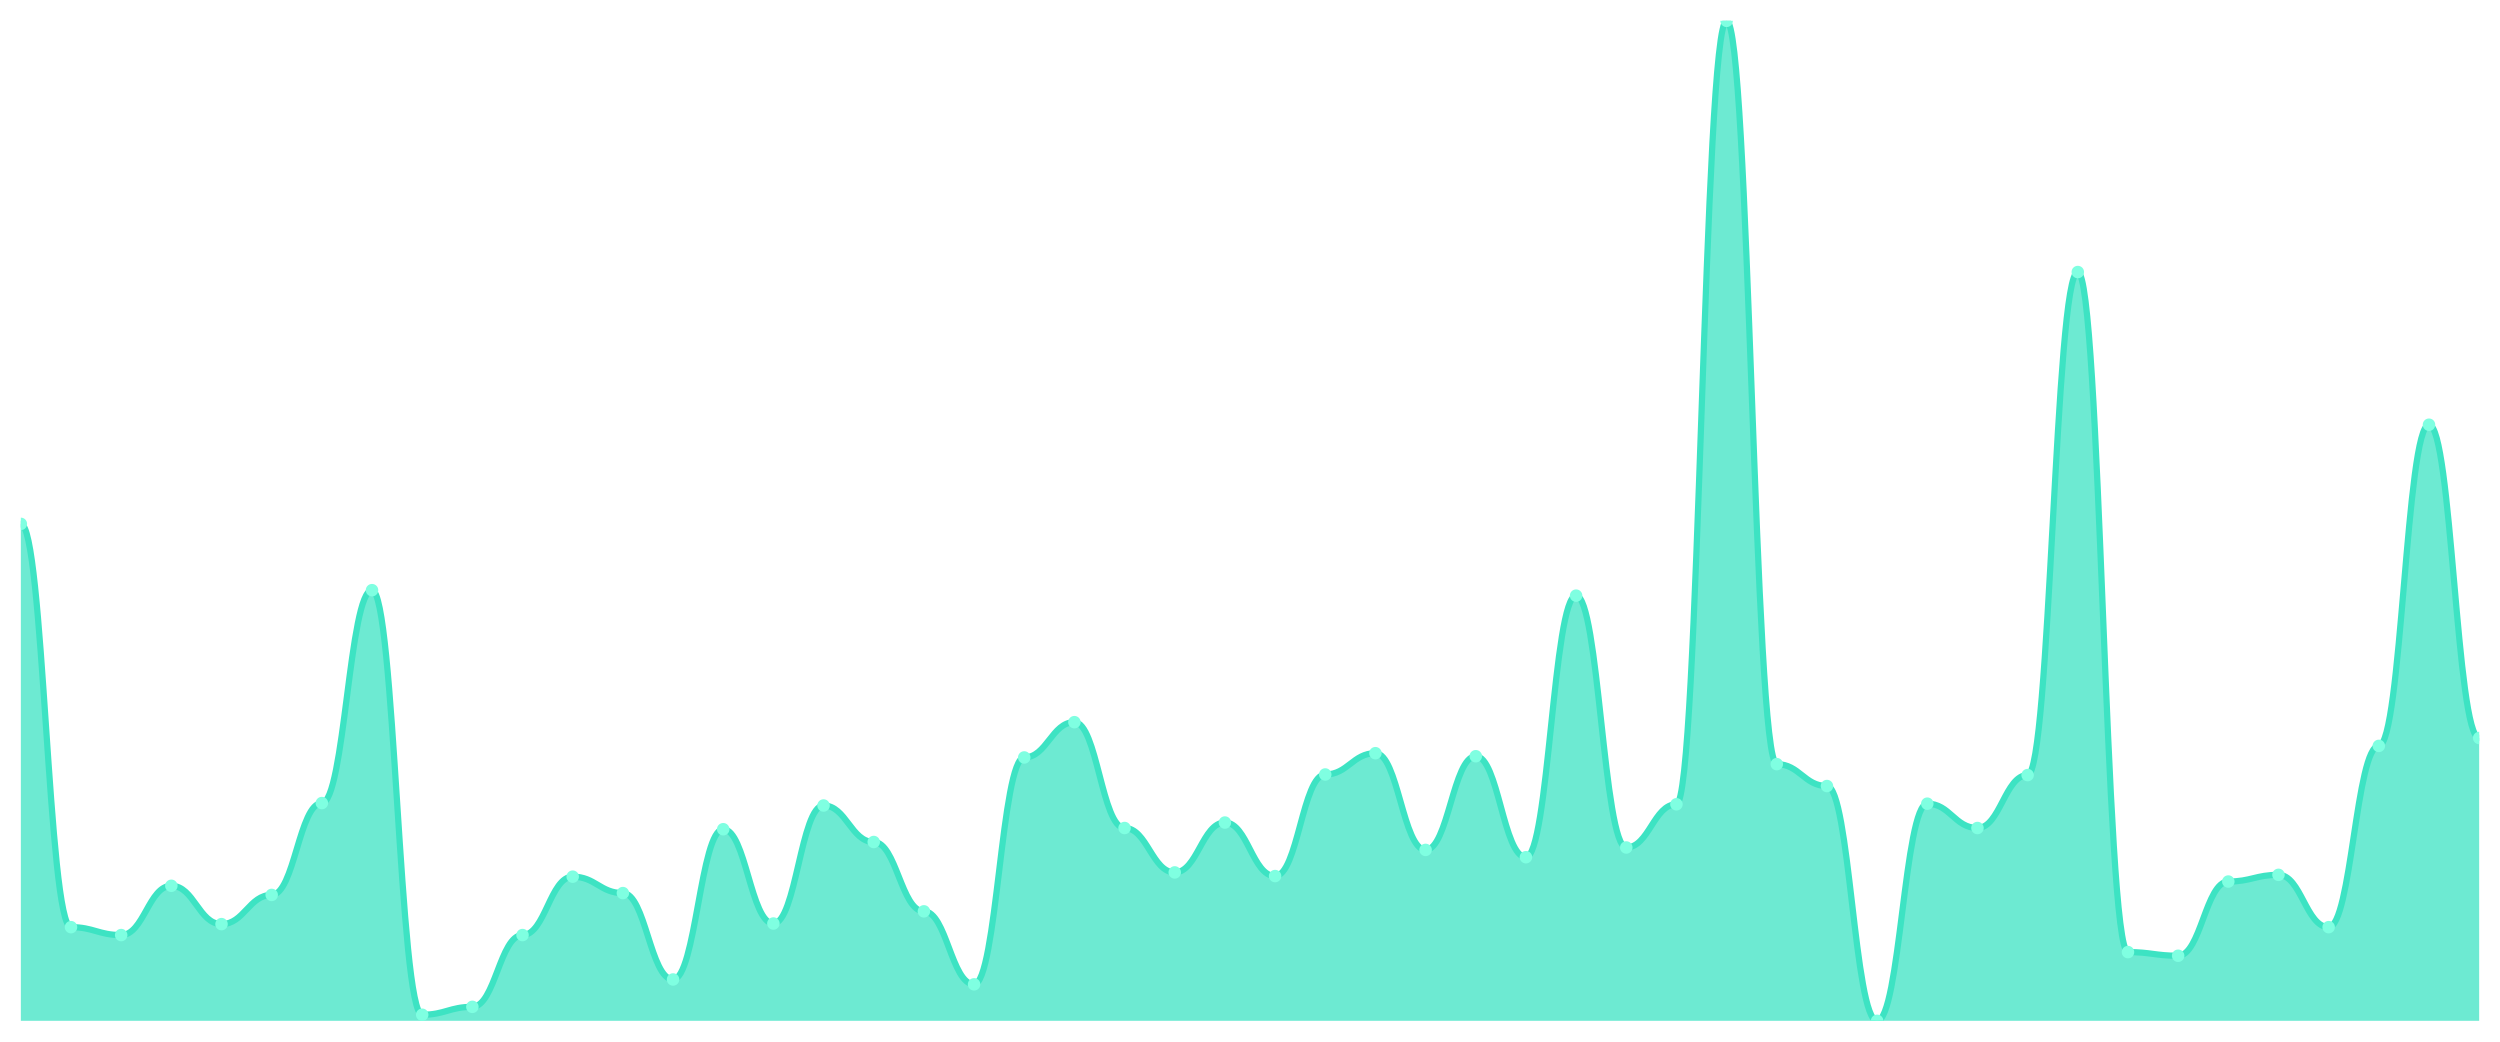
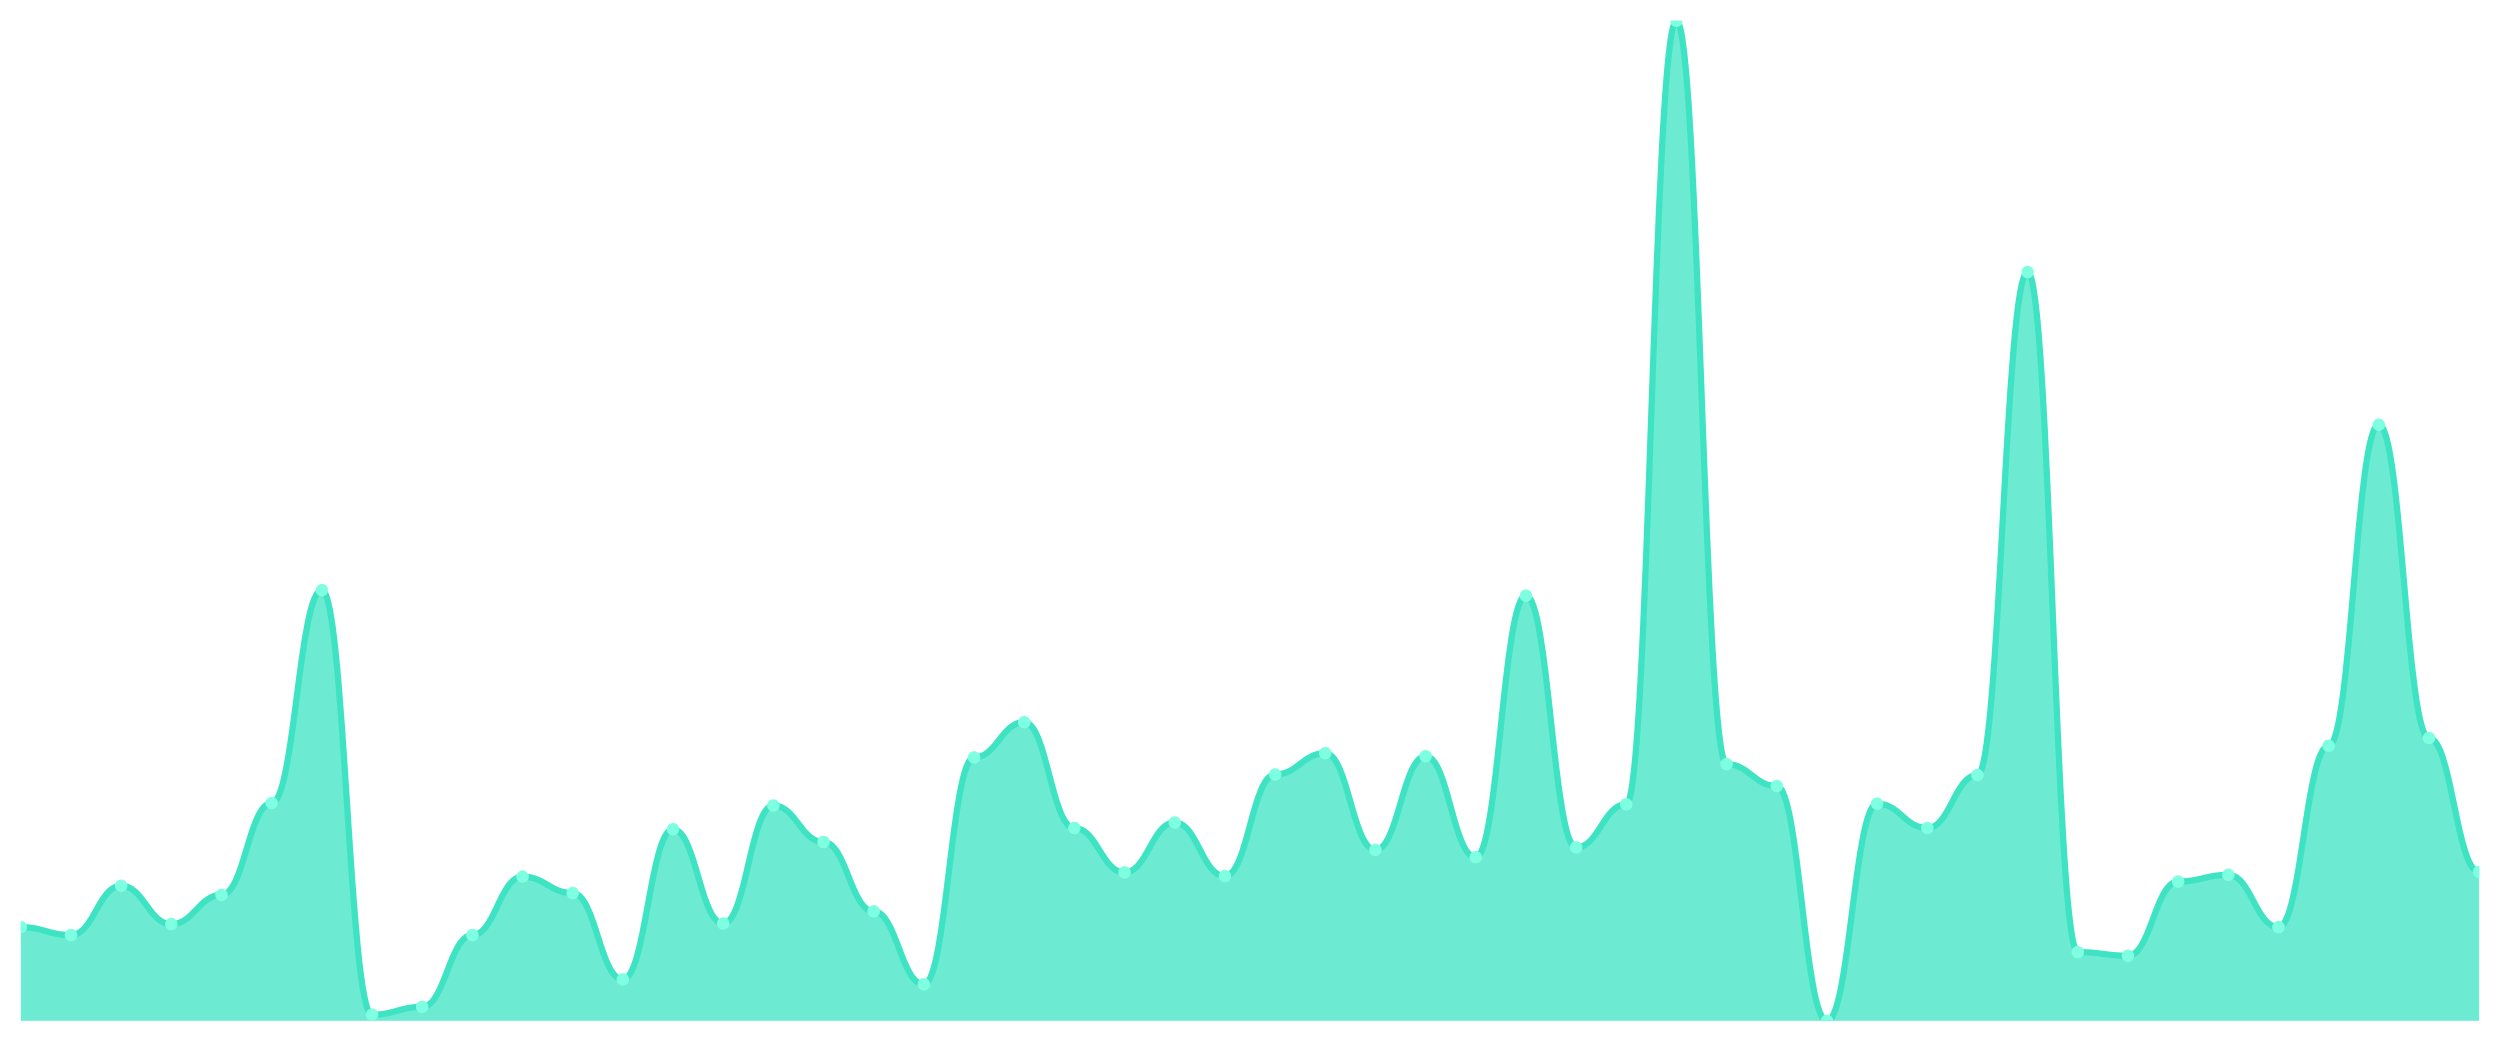
<svg xmlns="http://www.w3.org/2000/svg" viewBox="0 0 1200 500" width="1200" height="500">
  <defs>
    <clipPath id="c">
      <rect x="10" y="10" width="1180" height="480" />
    </clipPath>
  </defs>
  <rect width="1200" height="500" fill="none" />
  <g clip-path="url(#c)">
-     <path d="M 10,490 L 10,251.46 C 20.837,251.46 23.245,445.036 34.082,445.036 C 44.918,445.036 47.327,448.832 58.163,448.832 C 69,448.832 71.408,425.182 82.245,425.182 C 93.082,425.182 95.49,443.577 106.327,443.577 C 117.163,443.577 119.571,429.562 130.408,429.562 C 141.245,429.562 143.653,385.474 154.49,385.474 C 165.327,385.474 167.735,283.285 178.571,283.285 C 189.408,283.285 191.816,487.08 202.653,487.08 C 213.49,487.08 215.898,483.285 226.735,483.285 C 237.571,483.285 239.98,448.832 250.816,448.832 C 261.653,448.832 264.061,420.803 274.898,420.803 C 285.735,420.803 288.143,428.686 298.98,428.686 C 309.816,428.686 312.224,470.146 323.061,470.146 C 333.898,470.146 336.306,398.029 347.143,398.029 C 357.98,398.029 360.388,443.285 371.224,443.285 C 382.061,443.285 384.469,386.642 395.306,386.642 C 406.143,386.642 408.551,404.161 419.388,404.161 C 430.224,404.161 432.633,437.445 443.469,437.445 C 454.306,437.445 456.714,472.482 467.551,472.482 C 478.388,472.482 480.796,363.577 491.633,363.577 C 502.469,363.577 504.878,346.642 515.714,346.642 C 526.551,346.642 528.959,397.445 539.796,397.445 C 550.633,397.445 553.041,418.759 563.878,418.759 C 574.714,418.759 577.122,394.818 587.959,394.818 C 598.796,394.818 601.204,420.511 612.041,420.511 C 622.878,420.511 625.286,371.752 636.122,371.752 C 646.959,371.752 649.367,361.533 660.204,361.533 C 671.041,361.533 673.449,407.956 684.286,407.956 C 695.122,407.956 697.531,362.993 708.367,362.993 C 719.204,362.993 721.612,411.46 732.449,411.46 C 743.286,411.46 745.694,285.912 756.531,285.912 C 767.367,285.912 769.776,406.788 780.612,406.788 C 791.449,406.788 793.857,386.058 804.694,386.058 C 815.531,386.058 817.939,10 828.776,10 C 839.612,10 842.02,366.788 852.857,366.788 C 863.694,366.788 866.102,377.299 876.939,377.299 C 887.776,377.299 890.184,490 901.02,490 C 911.857,490 914.265,385.766 925.102,385.766 C 935.939,385.766 938.347,397.445 949.184,397.445 C 960.02,397.445 962.429,372.044 973.265,372.044 C 984.102,372.044 986.51,130.584 997.347,130.584 C 1008.184,130.584 1010.592,457.007 1021.429,457.007 C 1032.265,457.007 1034.673,458.759 1045.51,458.759 C 1056.347,458.759 1058.755,423.139 1069.592,423.139 C 1080.429,423.139 1082.837,419.927 1093.673,419.927 C 1104.51,419.927 1106.918,445.036 1117.755,445.036 C 1128.592,445.036 1131,358.029 1141.837,358.029 C 1152.673,358.029 1155.082,203.869 1165.918,203.869 C 1176.755,203.869 1179.163,354.234 1190,354.234 L 1190,490 Z" fill="rgba(61,227,195,0.75)" />
-     <path d="M 10,251.46 C 20.837,251.46 23.245,445.036 34.082,445.036 C 44.918,445.036 47.327,448.832 58.163,448.832 C 69,448.832 71.408,425.182 82.245,425.182 C 93.082,425.182 95.49,443.577 106.327,443.577 C 117.163,443.577 119.571,429.562 130.408,429.562 C 141.245,429.562 143.653,385.474 154.49,385.474 C 165.327,385.474 167.735,283.285 178.571,283.285 C 189.408,283.285 191.816,487.08 202.653,487.08 C 213.49,487.08 215.898,483.285 226.735,483.285 C 237.571,483.285 239.98,448.832 250.816,448.832 C 261.653,448.832 264.061,420.803 274.898,420.803 C 285.735,420.803 288.143,428.686 298.98,428.686 C 309.816,428.686 312.224,470.146 323.061,470.146 C 333.898,470.146 336.306,398.029 347.143,398.029 C 357.98,398.029 360.388,443.285 371.224,443.285 C 382.061,443.285 384.469,386.642 395.306,386.642 C 406.143,386.642 408.551,404.161 419.388,404.161 C 430.224,404.161 432.633,437.445 443.469,437.445 C 454.306,437.445 456.714,472.482 467.551,472.482 C 478.388,472.482 480.796,363.577 491.633,363.577 C 502.469,363.577 504.878,346.642 515.714,346.642 C 526.551,346.642 528.959,397.445 539.796,397.445 C 550.633,397.445 553.041,418.759 563.878,418.759 C 574.714,418.759 577.122,394.818 587.959,394.818 C 598.796,394.818 601.204,420.511 612.041,420.511 C 622.878,420.511 625.286,371.752 636.122,371.752 C 646.959,371.752 649.367,361.533 660.204,361.533 C 671.041,361.533 673.449,407.956 684.286,407.956 C 695.122,407.956 697.531,362.993 708.367,362.993 C 719.204,362.993 721.612,411.46 732.449,411.46 C 743.286,411.46 745.694,285.912 756.531,285.912 C 767.367,285.912 769.776,406.788 780.612,406.788 C 791.449,406.788 793.857,386.058 804.694,386.058 C 815.531,386.058 817.939,10 828.776,10 C 839.612,10 842.02,366.788 852.857,366.788 C 863.694,366.788 866.102,377.299 876.939,377.299 C 887.776,377.299 890.184,490 901.02,490 C 911.857,490 914.265,385.766 925.102,385.766 C 935.939,385.766 938.347,397.445 949.184,397.445 C 960.02,397.445 962.429,372.044 973.265,372.044 C 984.102,372.044 986.51,130.584 997.347,130.584 C 1008.184,130.584 1010.592,457.007 1021.429,457.007 C 1032.265,457.007 1034.673,458.759 1045.51,458.759 C 1056.347,458.759 1058.755,423.139 1069.592,423.139 C 1080.429,423.139 1082.837,419.927 1093.673,419.927 C 1104.51,419.927 1106.918,445.036 1117.755,445.036 C 1128.592,445.036 1131,358.029 1141.837,358.029 C 1152.673,358.029 1155.082,203.869 1165.918,203.869 C 1176.755,203.869 1179.163,354.234 1190,354.234" fill="none" stroke="#3de3c3" stroke-width="3" stroke-linecap="round" stroke-linejoin="round" />
-     <circle cx="10" cy="251.46" r="3" fill="#7fffe1" />
-     <circle cx="34.082" cy="445.036" r="3" fill="#7fffe1" />
-     <circle cx="58.163" cy="448.832" r="3" fill="#7fffe1" />
-     <circle cx="82.245" cy="425.182" r="3" fill="#7fffe1" />
-     <circle cx="106.327" cy="443.577" r="3" fill="#7fffe1" />
-     <circle cx="130.408" cy="429.562" r="3" fill="#7fffe1" />
-     <circle cx="154.49" cy="385.474" r="3" fill="#7fffe1" />
-     <circle cx="178.571" cy="283.285" r="3" fill="#7fffe1" />
-     <circle cx="202.653" cy="487.08" r="3" fill="#7fffe1" />
-     <circle cx="226.735" cy="483.285" r="3" fill="#7fffe1" />
-     <circle cx="250.816" cy="448.832" r="3" fill="#7fffe1" />
-     <circle cx="274.898" cy="420.803" r="3" fill="#7fffe1" />
-     <circle cx="298.98" cy="428.686" r="3" fill="#7fffe1" />
-     <circle cx="323.061" cy="470.146" r="3" fill="#7fffe1" />
-     <circle cx="347.143" cy="398.029" r="3" fill="#7fffe1" />
-     <circle cx="371.224" cy="443.285" r="3" fill="#7fffe1" />
-     <circle cx="395.306" cy="386.642" r="3" fill="#7fffe1" />
-     <circle cx="419.388" cy="404.161" r="3" fill="#7fffe1" />
-     <circle cx="443.469" cy="437.445" r="3" fill="#7fffe1" />
-     <circle cx="467.551" cy="472.482" r="3" fill="#7fffe1" />
-     <circle cx="491.633" cy="363.577" r="3" fill="#7fffe1" />
-     <circle cx="515.714" cy="346.642" r="3" fill="#7fffe1" />
-     <circle cx="539.796" cy="397.445" r="3" fill="#7fffe1" />
-     <circle cx="563.878" cy="418.759" r="3" fill="#7fffe1" />
-     <circle cx="587.959" cy="394.818" r="3" fill="#7fffe1" />
-     <circle cx="612.041" cy="420.511" r="3" fill="#7fffe1" />
-     <circle cx="636.122" cy="371.752" r="3" fill="#7fffe1" />
-     <circle cx="660.204" cy="361.533" r="3" fill="#7fffe1" />
-     <circle cx="684.286" cy="407.956" r="3" fill="#7fffe1" />
-     <circle cx="708.367" cy="362.993" r="3" fill="#7fffe1" />
-     <circle cx="732.449" cy="411.46" r="3" fill="#7fffe1" />
-     <circle cx="756.531" cy="285.912" r="3" fill="#7fffe1" />
-     <circle cx="780.612" cy="406.788" r="3" fill="#7fffe1" />
-     <circle cx="804.694" cy="386.058" r="3" fill="#7fffe1" />
-     <circle cx="828.776" cy="10" r="3" fill="#7fffe1" />
-     <circle cx="852.857" cy="366.788" r="3" fill="#7fffe1" />
-     <circle cx="876.939" cy="377.299" r="3" fill="#7fffe1" />
-     <circle cx="901.02" cy="490" r="3" fill="#7fffe1" />
-     <circle cx="925.102" cy="385.766" r="3" fill="#7fffe1" />
-     <circle cx="949.184" cy="397.445" r="3" fill="#7fffe1" />
-     <circle cx="973.265" cy="372.044" r="3" fill="#7fffe1" />
-     <circle cx="997.347" cy="130.584" r="3" fill="#7fffe1" />
-     <circle cx="1021.429" cy="457.007" r="3" fill="#7fffe1" />
-     <circle cx="1045.51" cy="458.759" r="3" fill="#7fffe1" />
-     <circle cx="1069.592" cy="423.139" r="3" fill="#7fffe1" />
-     <circle cx="1093.673" cy="419.927" r="3" fill="#7fffe1" />
-     <circle cx="1117.755" cy="445.036" r="3" fill="#7fffe1" />
-     <circle cx="1141.837" cy="358.029" r="3" fill="#7fffe1" />
-     <circle cx="1165.918" cy="203.869" r="3" fill="#7fffe1" />
-     <circle cx="1190" cy="354.234" r="3" fill="#7fffe1" />
+     <path d="M 10,490 L 10,445.036 C 20.837,445.036 23.245,448.832 34.082,448.832 C 44.918,448.832 47.327,425.182 58.163,425.182 C 69,425.182 71.408,443.577 82.245,443.577 C 93.082,443.577 95.49,429.562 106.327,429.562 C 117.163,429.562 119.571,385.474 130.408,385.474 C 141.245,385.474 143.653,283.285 154.49,283.285 C 165.327,283.285 167.735,487.08 178.571,487.08 C 189.408,487.08 191.816,483.285 202.653,483.285 C 213.49,483.285 215.898,448.832 226.735,448.832 C 237.571,448.832 239.98,420.803 250.816,420.803 C 261.653,420.803 264.061,428.686 274.898,428.686 C 285.735,428.686 288.143,470.146 298.98,470.146 C 309.816,470.146 312.224,398.029 323.061,398.029 C 333.898,398.029 336.306,443.285 347.143,443.285 C 357.98,443.285 360.388,386.642 371.224,386.642 C 382.061,386.642 384.469,404.161 395.306,404.161 C 406.143,404.161 408.551,437.445 419.388,437.445 C 430.224,437.445 432.633,472.482 443.469,472.482 C 454.306,472.482 456.714,363.577 467.551,363.577 C 478.388,363.577 480.796,346.642 491.633,346.642 C 502.469,346.642 504.878,397.445 515.714,397.445 C 526.551,397.445 528.959,418.759 539.796,418.759 C 550.633,418.759 553.041,394.818 563.878,394.818 C 574.714,394.818 577.122,420.511 587.959,420.511 C 598.796,420.511 601.204,371.752 612.041,371.752 C 622.878,371.752 625.286,361.533 636.122,361.533 C 646.959,361.533 649.367,407.956 660.204,407.956 C 671.041,407.956 673.449,362.993 684.286,362.993 C 695.122,362.993 697.531,411.46 708.367,411.46 C 719.204,411.46 721.612,285.912 732.449,285.912 C 743.286,285.912 745.694,406.788 756.531,406.788 C 767.367,406.788 769.776,386.058 780.612,386.058 C 791.449,386.058 793.857,10 804.694,10 C 815.531,10 817.939,366.788 828.776,366.788 C 839.612,366.788 842.02,377.299 852.857,377.299 C 863.694,377.299 866.102,490 876.939,490 C 887.776,490 890.184,385.766 901.02,385.766 C 911.857,385.766 914.265,397.445 925.102,397.445 C 935.939,397.445 938.347,372.044 949.184,372.044 C 960.02,372.044 962.429,130.584 973.265,130.584 C 984.102,130.584 986.51,457.007 997.347,457.007 C 1008.184,457.007 1010.592,458.759 1021.429,458.759 C 1032.265,458.759 1034.673,423.139 1045.51,423.139 C 1056.347,423.139 1058.755,419.927 1069.592,419.927 C 1080.429,419.927 1082.837,445.036 1093.673,445.036 C 1104.51,445.036 1106.918,358.029 1117.755,358.029 C 1128.592,358.029 1131,203.869 1141.837,203.869 C 1152.673,203.869 1155.082,354.234 1165.918,354.234 C 1176.755,354.234 1179.163,418.467 1190,418.467 L 1190,490 Z" fill="rgba(61,227,195,0.75)" />
+     <path d="M 10,445.036 C 20.837,445.036 23.245,448.832 34.082,448.832 C 44.918,448.832 47.327,425.182 58.163,425.182 C 69,425.182 71.408,443.577 82.245,443.577 C 93.082,443.577 95.49,429.562 106.327,429.562 C 117.163,429.562 119.571,385.474 130.408,385.474 C 141.245,385.474 143.653,283.285 154.49,283.285 C 165.327,283.285 167.735,487.08 178.571,487.08 C 189.408,487.08 191.816,483.285 202.653,483.285 C 213.49,483.285 215.898,448.832 226.735,448.832 C 237.571,448.832 239.98,420.803 250.816,420.803 C 261.653,420.803 264.061,428.686 274.898,428.686 C 285.735,428.686 288.143,470.146 298.98,470.146 C 309.816,470.146 312.224,398.029 323.061,398.029 C 333.898,398.029 336.306,443.285 347.143,443.285 C 357.98,443.285 360.388,386.642 371.224,386.642 C 382.061,386.642 384.469,404.161 395.306,404.161 C 406.143,404.161 408.551,437.445 419.388,437.445 C 430.224,437.445 432.633,472.482 443.469,472.482 C 454.306,472.482 456.714,363.577 467.551,363.577 C 478.388,363.577 480.796,346.642 491.633,346.642 C 502.469,346.642 504.878,397.445 515.714,397.445 C 526.551,397.445 528.959,418.759 539.796,418.759 C 550.633,418.759 553.041,394.818 563.878,394.818 C 574.714,394.818 577.122,420.511 587.959,420.511 C 598.796,420.511 601.204,371.752 612.041,371.752 C 622.878,371.752 625.286,361.533 636.122,361.533 C 646.959,361.533 649.367,407.956 660.204,407.956 C 671.041,407.956 673.449,362.993 684.286,362.993 C 695.122,362.993 697.531,411.46 708.367,411.46 C 719.204,411.46 721.612,285.912 732.449,285.912 C 743.286,285.912 745.694,406.788 756.531,406.788 C 767.367,406.788 769.776,386.058 780.612,386.058 C 791.449,386.058 793.857,10 804.694,10 C 815.531,10 817.939,366.788 828.776,366.788 C 839.612,366.788 842.02,377.299 852.857,377.299 C 863.694,377.299 866.102,490 876.939,490 C 887.776,490 890.184,385.766 901.02,385.766 C 911.857,385.766 914.265,397.445 925.102,397.445 C 935.939,397.445 938.347,372.044 949.184,372.044 C 960.02,372.044 962.429,130.584 973.265,130.584 C 984.102,130.584 986.51,457.007 997.347,457.007 C 1008.184,457.007 1010.592,458.759 1021.429,458.759 C 1032.265,458.759 1034.673,423.139 1045.51,423.139 C 1056.347,423.139 1058.755,419.927 1069.592,419.927 C 1080.429,419.927 1082.837,445.036 1093.673,445.036 C 1104.51,445.036 1106.918,358.029 1117.755,358.029 C 1128.592,358.029 1131,203.869 1141.837,203.869 C 1152.673,203.869 1155.082,354.234 1165.918,354.234 C 1176.755,354.234 1179.163,418.467 1190,418.467" fill="none" stroke="#3de3c3" stroke-width="3" stroke-linecap="round" stroke-linejoin="round" />
+     <circle cx="10" cy="445.036" r="3" fill="#7fffe1" />
+     <circle cx="34.082" cy="448.832" r="3" fill="#7fffe1" />
+     <circle cx="58.163" cy="425.182" r="3" fill="#7fffe1" />
+     <circle cx="82.245" cy="443.577" r="3" fill="#7fffe1" />
+     <circle cx="106.327" cy="429.562" r="3" fill="#7fffe1" />
+     <circle cx="130.408" cy="385.474" r="3" fill="#7fffe1" />
+     <circle cx="154.49" cy="283.285" r="3" fill="#7fffe1" />
+     <circle cx="178.571" cy="487.08" r="3" fill="#7fffe1" />
+     <circle cx="202.653" cy="483.285" r="3" fill="#7fffe1" />
+     <circle cx="226.735" cy="448.832" r="3" fill="#7fffe1" />
+     <circle cx="250.816" cy="420.803" r="3" fill="#7fffe1" />
+     <circle cx="274.898" cy="428.686" r="3" fill="#7fffe1" />
+     <circle cx="298.98" cy="470.146" r="3" fill="#7fffe1" />
+     <circle cx="323.061" cy="398.029" r="3" fill="#7fffe1" />
+     <circle cx="347.143" cy="443.285" r="3" fill="#7fffe1" />
+     <circle cx="371.224" cy="386.642" r="3" fill="#7fffe1" />
+     <circle cx="395.306" cy="404.161" r="3" fill="#7fffe1" />
+     <circle cx="419.388" cy="437.445" r="3" fill="#7fffe1" />
+     <circle cx="443.469" cy="472.482" r="3" fill="#7fffe1" />
+     <circle cx="467.551" cy="363.577" r="3" fill="#7fffe1" />
+     <circle cx="491.633" cy="346.642" r="3" fill="#7fffe1" />
+     <circle cx="515.714" cy="397.445" r="3" fill="#7fffe1" />
+     <circle cx="539.796" cy="418.759" r="3" fill="#7fffe1" />
+     <circle cx="563.878" cy="394.818" r="3" fill="#7fffe1" />
+     <circle cx="587.959" cy="420.511" r="3" fill="#7fffe1" />
+     <circle cx="612.041" cy="371.752" r="3" fill="#7fffe1" />
+     <circle cx="636.122" cy="361.533" r="3" fill="#7fffe1" />
+     <circle cx="660.204" cy="407.956" r="3" fill="#7fffe1" />
+     <circle cx="684.286" cy="362.993" r="3" fill="#7fffe1" />
+     <circle cx="708.367" cy="411.46" r="3" fill="#7fffe1" />
+     <circle cx="732.449" cy="285.912" r="3" fill="#7fffe1" />
+     <circle cx="756.531" cy="406.788" r="3" fill="#7fffe1" />
+     <circle cx="780.612" cy="386.058" r="3" fill="#7fffe1" />
+     <circle cx="804.694" cy="10" r="3" fill="#7fffe1" />
+     <circle cx="828.776" cy="366.788" r="3" fill="#7fffe1" />
+     <circle cx="852.857" cy="377.299" r="3" fill="#7fffe1" />
+     <circle cx="876.939" cy="490" r="3" fill="#7fffe1" />
+     <circle cx="901.02" cy="385.766" r="3" fill="#7fffe1" />
+     <circle cx="925.102" cy="397.445" r="3" fill="#7fffe1" />
+     <circle cx="949.184" cy="372.044" r="3" fill="#7fffe1" />
+     <circle cx="973.265" cy="130.584" r="3" fill="#7fffe1" />
+     <circle cx="997.347" cy="457.007" r="3" fill="#7fffe1" />
+     <circle cx="1021.429" cy="458.759" r="3" fill="#7fffe1" />
+     <circle cx="1045.51" cy="423.139" r="3" fill="#7fffe1" />
+     <circle cx="1069.592" cy="419.927" r="3" fill="#7fffe1" />
+     <circle cx="1093.673" cy="445.036" r="3" fill="#7fffe1" />
+     <circle cx="1117.755" cy="358.029" r="3" fill="#7fffe1" />
+     <circle cx="1141.837" cy="203.869" r="3" fill="#7fffe1" />
+     <circle cx="1165.918" cy="354.234" r="3" fill="#7fffe1" />
+     <circle cx="1190" cy="418.467" r="3" fill="#7fffe1" />
  </g>
</svg>
